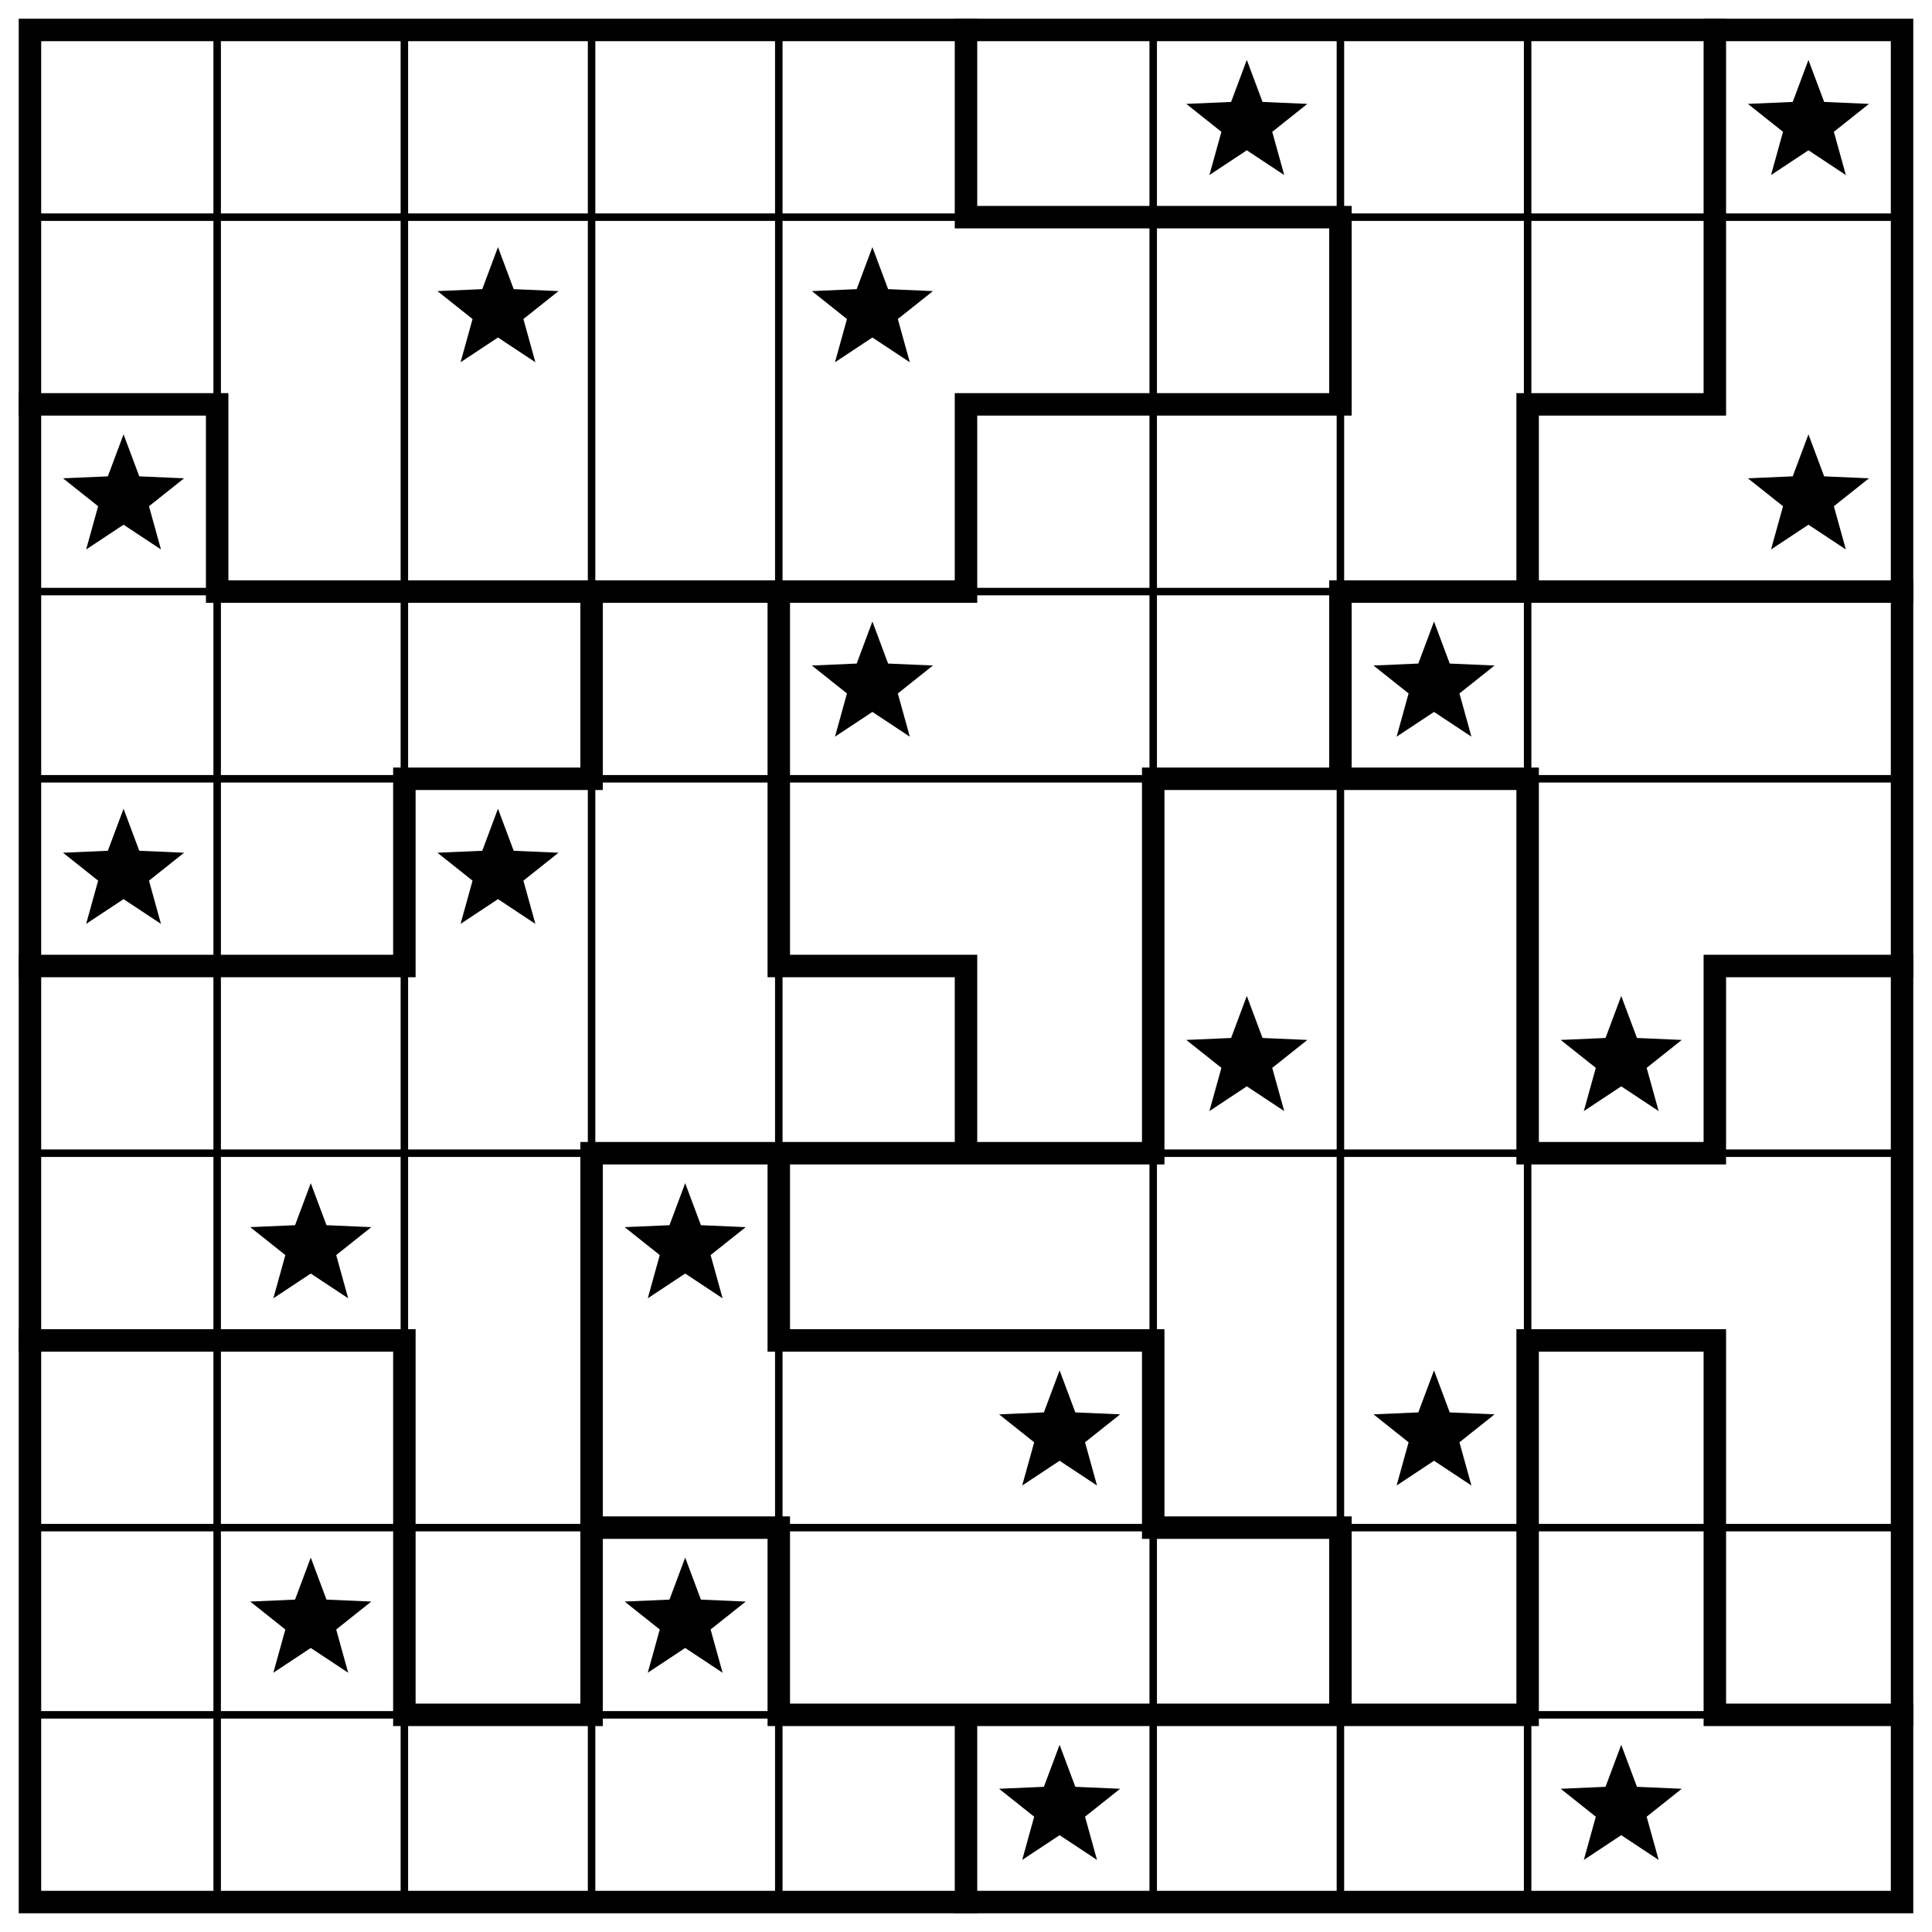
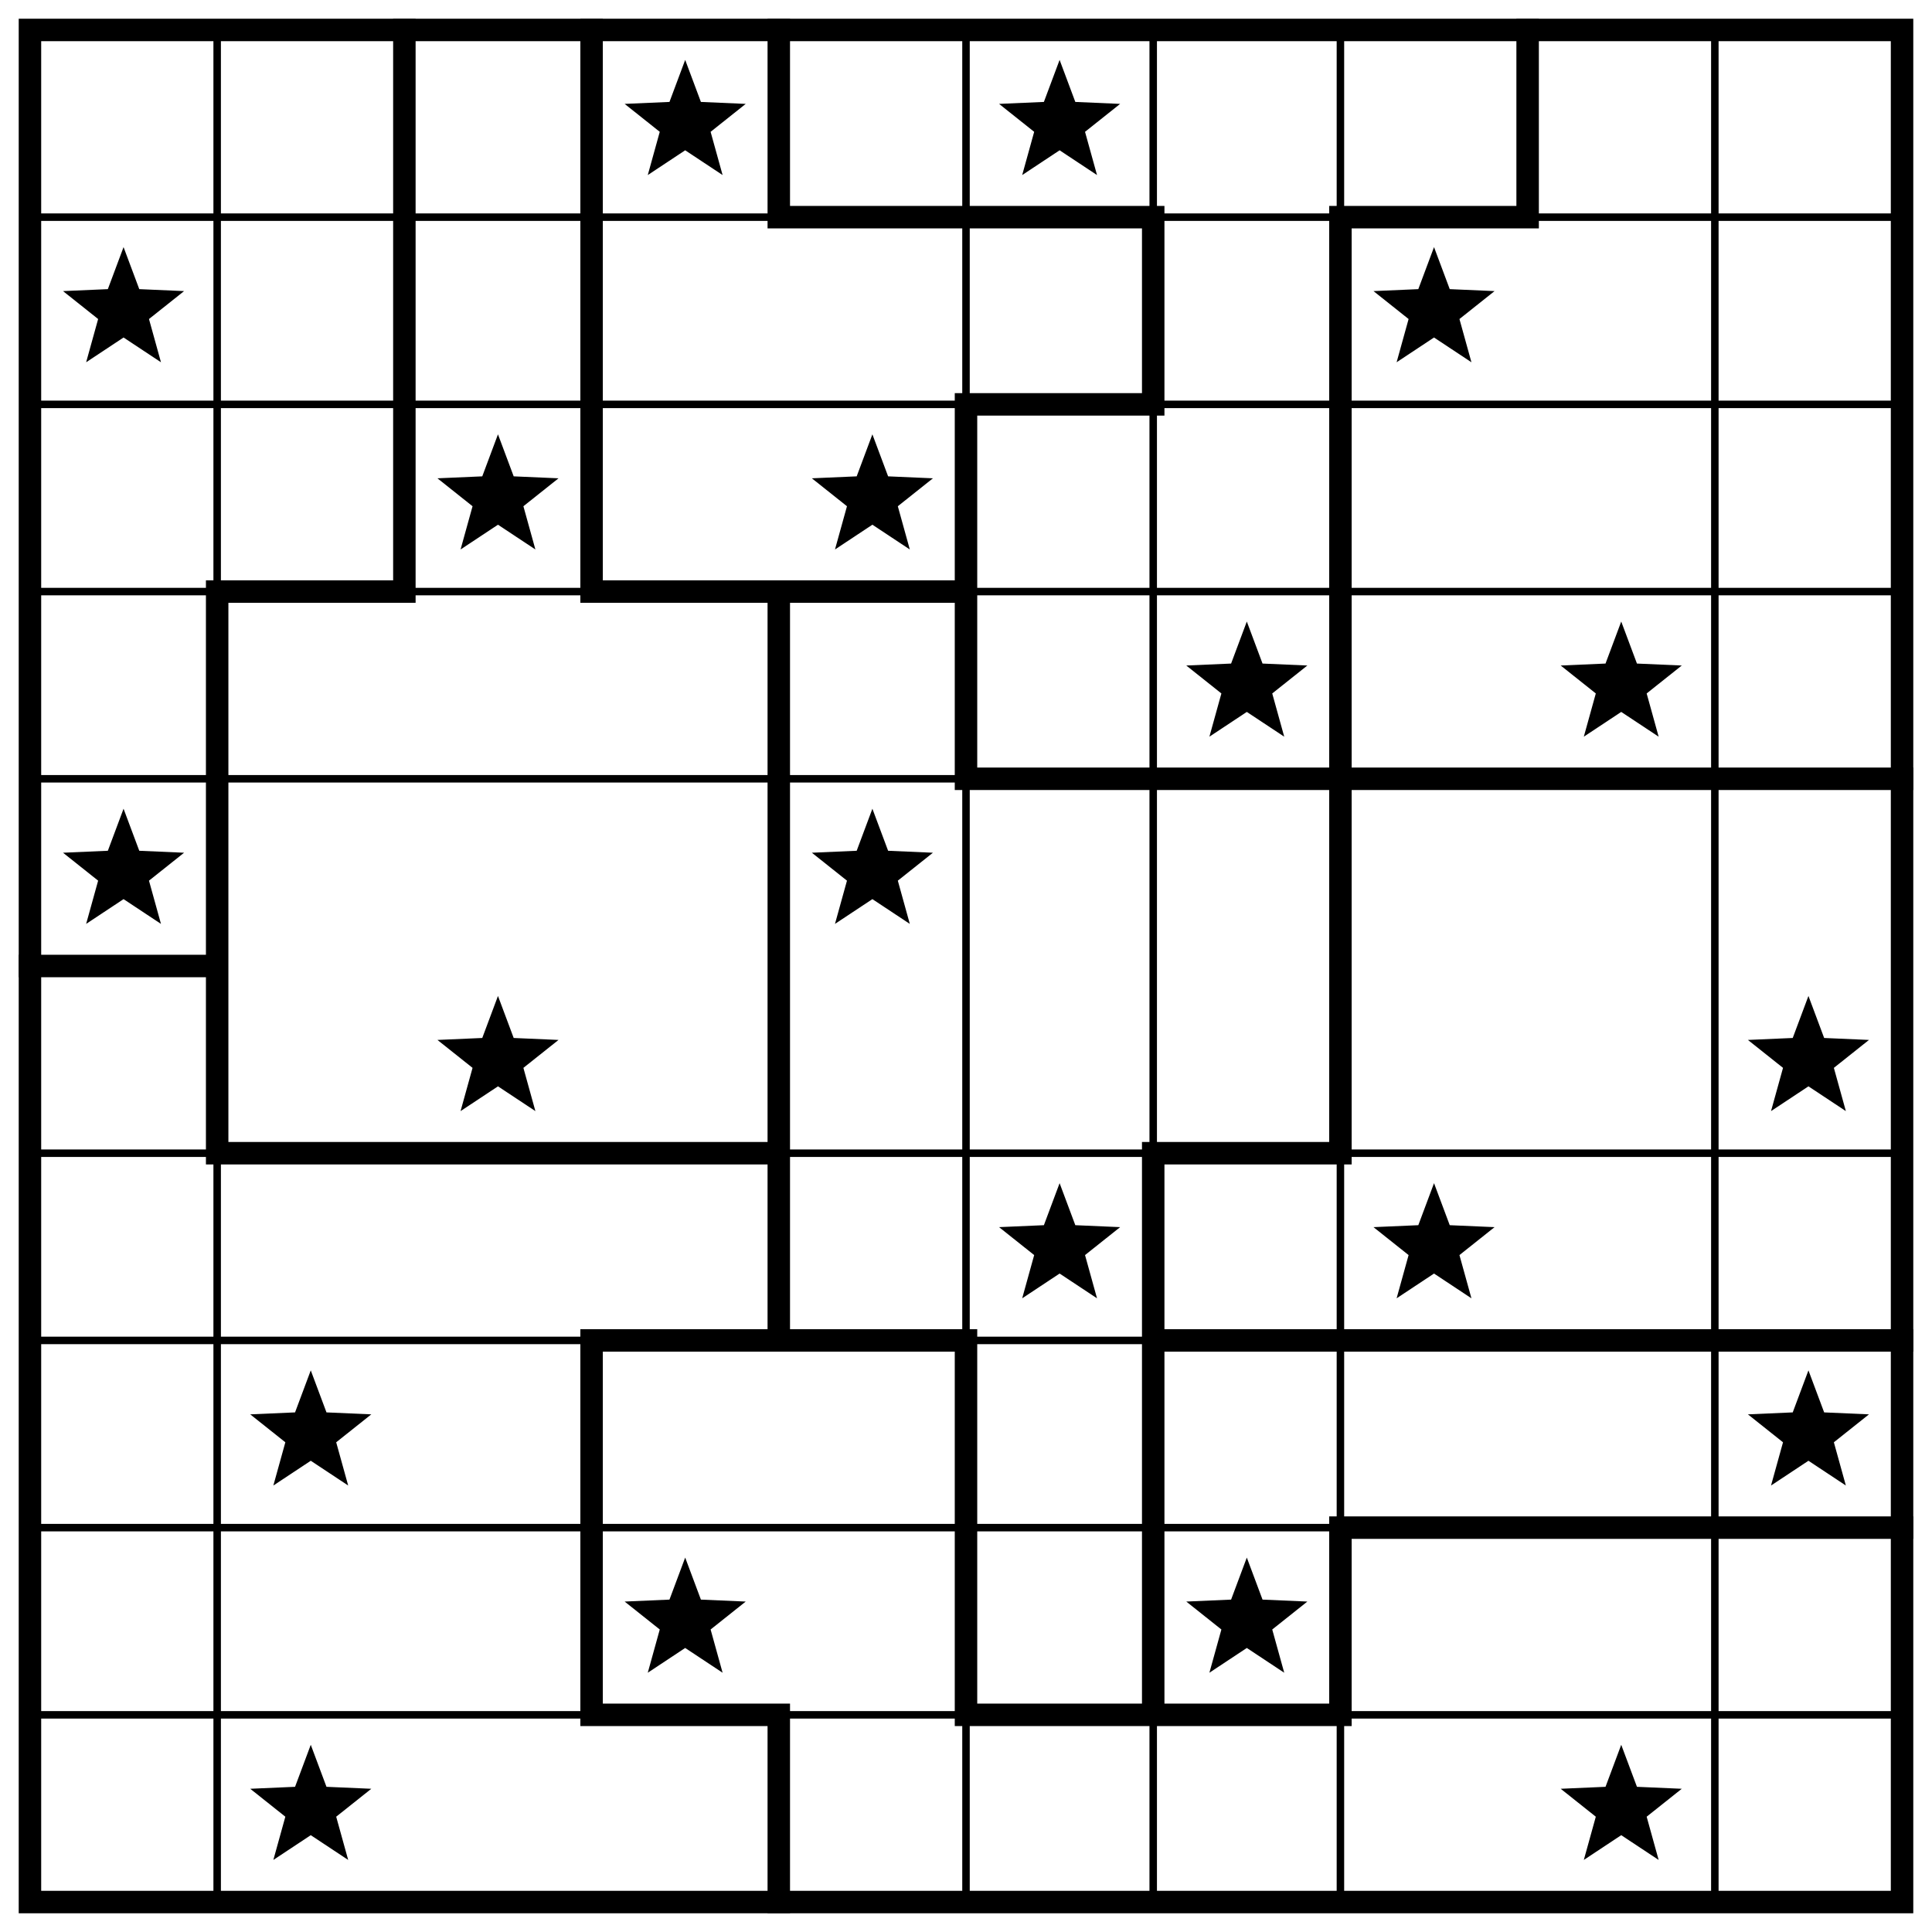
<svg xmlns="http://www.w3.org/2000/svg" class="p" viewBox="0 0 1032 1032" preserveAspectRatio="xMidYMid meet" shape-rendering="geometricPrecision">
-   <path d="M16 116H1016M16 316H1016M16 416H1016M16 616H1016M16 816H1016M16 916H1016M116 16V1016M216 16V1016M316 16V1016M416 16V1016M616 16V1016M716 16V1016M816 16V1016" fill="none" stroke="#000" stroke-width="4" stroke-linecap="square" />
-   <path d="M516 116H716M16 216H116M516 216H716M816 216H916M116 316H516M716 316H1016M216 416H316M616 416H816M16 516H216M416 516H516M916 516H1016M316 616H616M816 616H916M16 716H216M416 716H616M816 716H916M316 816H416M616 816H716M216 916H316M416 916H816M916 916H1016M116 216V316M216 416V516M216 716V916M316 316V416M316 616V916M416 316V516M416 616V716M416 816V916M516 16V116M516 216V316M516 516V616M516 916V1016M616 416V616M616 716V816M716 116V216M716 316V416M716 816V916M816 216V316M816 416V616M816 716V916M916 16V216M916 516V616M916 716V916" fill="none" stroke="#000" stroke-width="12" stroke-linecap="square" />
+   <path d="M16 116H1016M16 216H1016M16 316H1016M16 416H1016M16 616H1016M16 716H1016M16 816H1016M16 916H1016M116 16V1016M516 16V1016M616 16V1016M716 16V1016M916 16V1016" fill="none" stroke="#000" stroke-width="4" stroke-linecap="square" />
+   <path d="M416 116H616M716 116H816M516 216H616M116 316H216M316 316H516M516 416H1016M16 516H116M116 616H416M616 616H716M316 716H516M616 716H1016M716 816H1016M316 916H416M516 916H716M116 316V616M216 16V316M316 16V316M316 716V916M416 16V116M416 316V716M416 916V1016M516 216V416M516 716V916M616 116V216M616 616V916M716 116V616M716 816V916M816 16V116" fill="none" stroke="#000" stroke-width="12" stroke-linecap="square" />
  <rect x="16" y="16" width="1000" height="1000" fill="none" stroke="#000" stroke-width="12" />
  <g fill="#000">
-     <polygon points="666,32 674.394,54.447 698.336,55.493 679.581,70.413 685.985,93.507 666,80.28 646.015,93.507 652.419,70.413 633.664,55.493 657.606,54.447" />
-     <polygon points="966,32 974.394,54.447 998.336,55.493 979.581,70.413 985.985,93.507 966,80.28 946.015,93.507 952.419,70.413 933.664,55.493 957.606,54.447" />
-     <polygon points="266,132 274.394,154.447 298.336,155.493 279.581,170.413 285.985,193.507 266,180.28 246.015,193.507 252.419,170.413 233.664,155.493 257.606,154.447" />
-     <polygon points="466,132 474.394,154.447 498.336,155.493 479.581,170.413 485.985,193.507 466,180.28 446.015,193.507 452.419,170.413 433.664,155.493 457.606,154.447" />
-     <polygon points="66,232 74.394,254.447 98.336,255.493 79.581,270.413 85.985,293.507 66,280.28 46.015,293.507 52.419,270.413 33.664,255.493 57.606,254.447" />
-     <polygon points="966,232 974.394,254.447 998.336,255.493 979.581,270.413 985.985,293.507 966,280.28 946.015,293.507 952.419,270.413 933.664,255.493 957.606,254.447" />
-     <polygon points="466,332 474.394,354.447 498.336,355.493 479.581,370.413 485.985,393.507 466,380.28 446.015,393.507 452.419,370.413 433.664,355.493 457.606,354.447" />
-     <polygon points="766,332 774.394,354.447 798.336,355.493 779.581,370.413 785.985,393.507 766,380.28 746.015,393.507 752.419,370.413 733.664,355.493 757.606,354.447" />
+     <polygon points="366,32 374.394,54.447 398.336,55.493 379.581,70.413 385.985,93.507 366,80.28 346.015,93.507 352.419,70.413 333.664,55.493 357.606,54.447" />
+     <polygon points="566,32 574.394,54.447 598.336,55.493 579.581,70.413 585.985,93.507 566,80.28 546.015,93.507 552.419,70.413 533.664,55.493 557.606,54.447" />
+     <polygon points="66,132 74.394,154.447 98.336,155.493 79.581,170.413 85.985,193.507 66,180.28 46.015,193.507 52.419,170.413 33.664,155.493 57.606,154.447" />
+     <polygon points="766,132 774.394,154.447 798.336,155.493 779.581,170.413 785.985,193.507 766,180.28 746.015,193.507 752.419,170.413 733.664,155.493 757.606,154.447" />
+     <polygon points="266,232 274.394,254.447 298.336,255.493 279.581,270.413 285.985,293.507 266,280.28 246.015,293.507 252.419,270.413 233.664,255.493 257.606,254.447" />
+     <polygon points="466,232 474.394,254.447 498.336,255.493 479.581,270.413 485.985,293.507 466,280.28 446.015,293.507 452.419,270.413 433.664,255.493 457.606,254.447" />
+     <polygon points="666,332 674.394,354.447 698.336,355.493 679.581,370.413 685.985,393.507 666,380.28 646.015,393.507 652.419,370.413 633.664,355.493 657.606,354.447" />
+     <polygon points="866,332 874.394,354.447 898.336,355.493 879.581,370.413 885.985,393.507 866,380.28 846.015,393.507 852.419,370.413 833.664,355.493 857.606,354.447" />
    <polygon points="66,432 74.394,454.447 98.336,455.493 79.581,470.413 85.985,493.507 66,480.28 46.015,493.507 52.419,470.413 33.664,455.493 57.606,454.447" />
-     <polygon points="266,432 274.394,454.447 298.336,455.493 279.581,470.413 285.985,493.507 266,480.28 246.015,493.507 252.419,470.413 233.664,455.493 257.606,454.447" />
-     <polygon points="666,532 674.394,554.447 698.336,555.493 679.581,570.413 685.985,593.507 666,580.28 646.015,593.507 652.419,570.413 633.664,555.493 657.606,554.447" />
-     <polygon points="866,532 874.394,554.447 898.336,555.493 879.581,570.413 885.985,593.507 866,580.28 846.015,593.507 852.419,570.413 833.664,555.493 857.606,554.447" />
-     <polygon points="166,632 174.394,654.447 198.336,655.493 179.581,670.413 185.985,693.507 166,680.28 146.015,693.507 152.419,670.413 133.664,655.493 157.606,654.447" />
-     <polygon points="366,632 374.394,654.447 398.336,655.493 379.581,670.413 385.985,693.507 366,680.28 346.015,693.507 352.419,670.413 333.664,655.493 357.606,654.447" />
-     <polygon points="566,732 574.394,754.447 598.336,755.493 579.581,770.413 585.985,793.507 566,780.28 546.015,793.507 552.419,770.413 533.664,755.493 557.606,754.447" />
-     <polygon points="766,732 774.394,754.447 798.336,755.493 779.581,770.413 785.985,793.507 766,780.28 746.015,793.507 752.419,770.413 733.664,755.493 757.606,754.447" />
-     <polygon points="166,832 174.394,854.447 198.336,855.493 179.581,870.413 185.985,893.507 166,880.28 146.015,893.507 152.419,870.413 133.664,855.493 157.606,854.447" />
+     <polygon points="466,432 474.394,454.447 498.336,455.493 479.581,470.413 485.985,493.507 466,480.28 446.015,493.507 452.419,470.413 433.664,455.493 457.606,454.447" />
+     <polygon points="266,532 274.394,554.447 298.336,555.493 279.581,570.413 285.985,593.507 266,580.28 246.015,593.507 252.419,570.413 233.664,555.493 257.606,554.447" />
+     <polygon points="966,532 974.394,554.447 998.336,555.493 979.581,570.413 985.985,593.507 966,580.28 946.015,593.507 952.419,570.413 933.664,555.493 957.606,554.447" />
+     <polygon points="566,632 574.394,654.447 598.336,655.493 579.581,670.413 585.985,693.507 566,680.28 546.015,693.507 552.419,670.413 533.664,655.493 557.606,654.447" />
+     <polygon points="766,632 774.394,654.447 798.336,655.493 779.581,670.413 785.985,693.507 766,680.28 746.015,693.507 752.419,670.413 733.664,655.493 757.606,654.447" />
+     <polygon points="166,732 174.394,754.447 198.336,755.493 179.581,770.413 185.985,793.507 166,780.28 146.015,793.507 152.419,770.413 133.664,755.493 157.606,754.447" />
+     <polygon points="966,732 974.394,754.447 998.336,755.493 979.581,770.413 985.985,793.507 966,780.28 946.015,793.507 952.419,770.413 933.664,755.493 957.606,754.447" />
    <polygon points="366,832 374.394,854.447 398.336,855.493 379.581,870.413 385.985,893.507 366,880.28 346.015,893.507 352.419,870.413 333.664,855.493 357.606,854.447" />
-     <polygon points="566,932 574.394,954.447 598.336,955.493 579.581,970.413 585.985,993.507 566,980.28 546.015,993.507 552.419,970.413 533.664,955.493 557.606,954.447" />
+     <polygon points="666,832 674.394,854.447 698.336,855.493 679.581,870.413 685.985,893.507 666,880.28 646.015,893.507 652.419,870.413 633.664,855.493 657.606,854.447" />
+     <polygon points="166,932 174.394,954.447 198.336,955.493 179.581,970.413 185.985,993.507 166,980.28 146.015,993.507 152.419,970.413 133.664,955.493 157.606,954.447" />
    <polygon points="866,932 874.394,954.447 898.336,955.493 879.581,970.413 885.985,993.507 866,980.28 846.015,993.507 852.419,970.413 833.664,955.493 857.606,954.447" />
  </g>
</svg>
